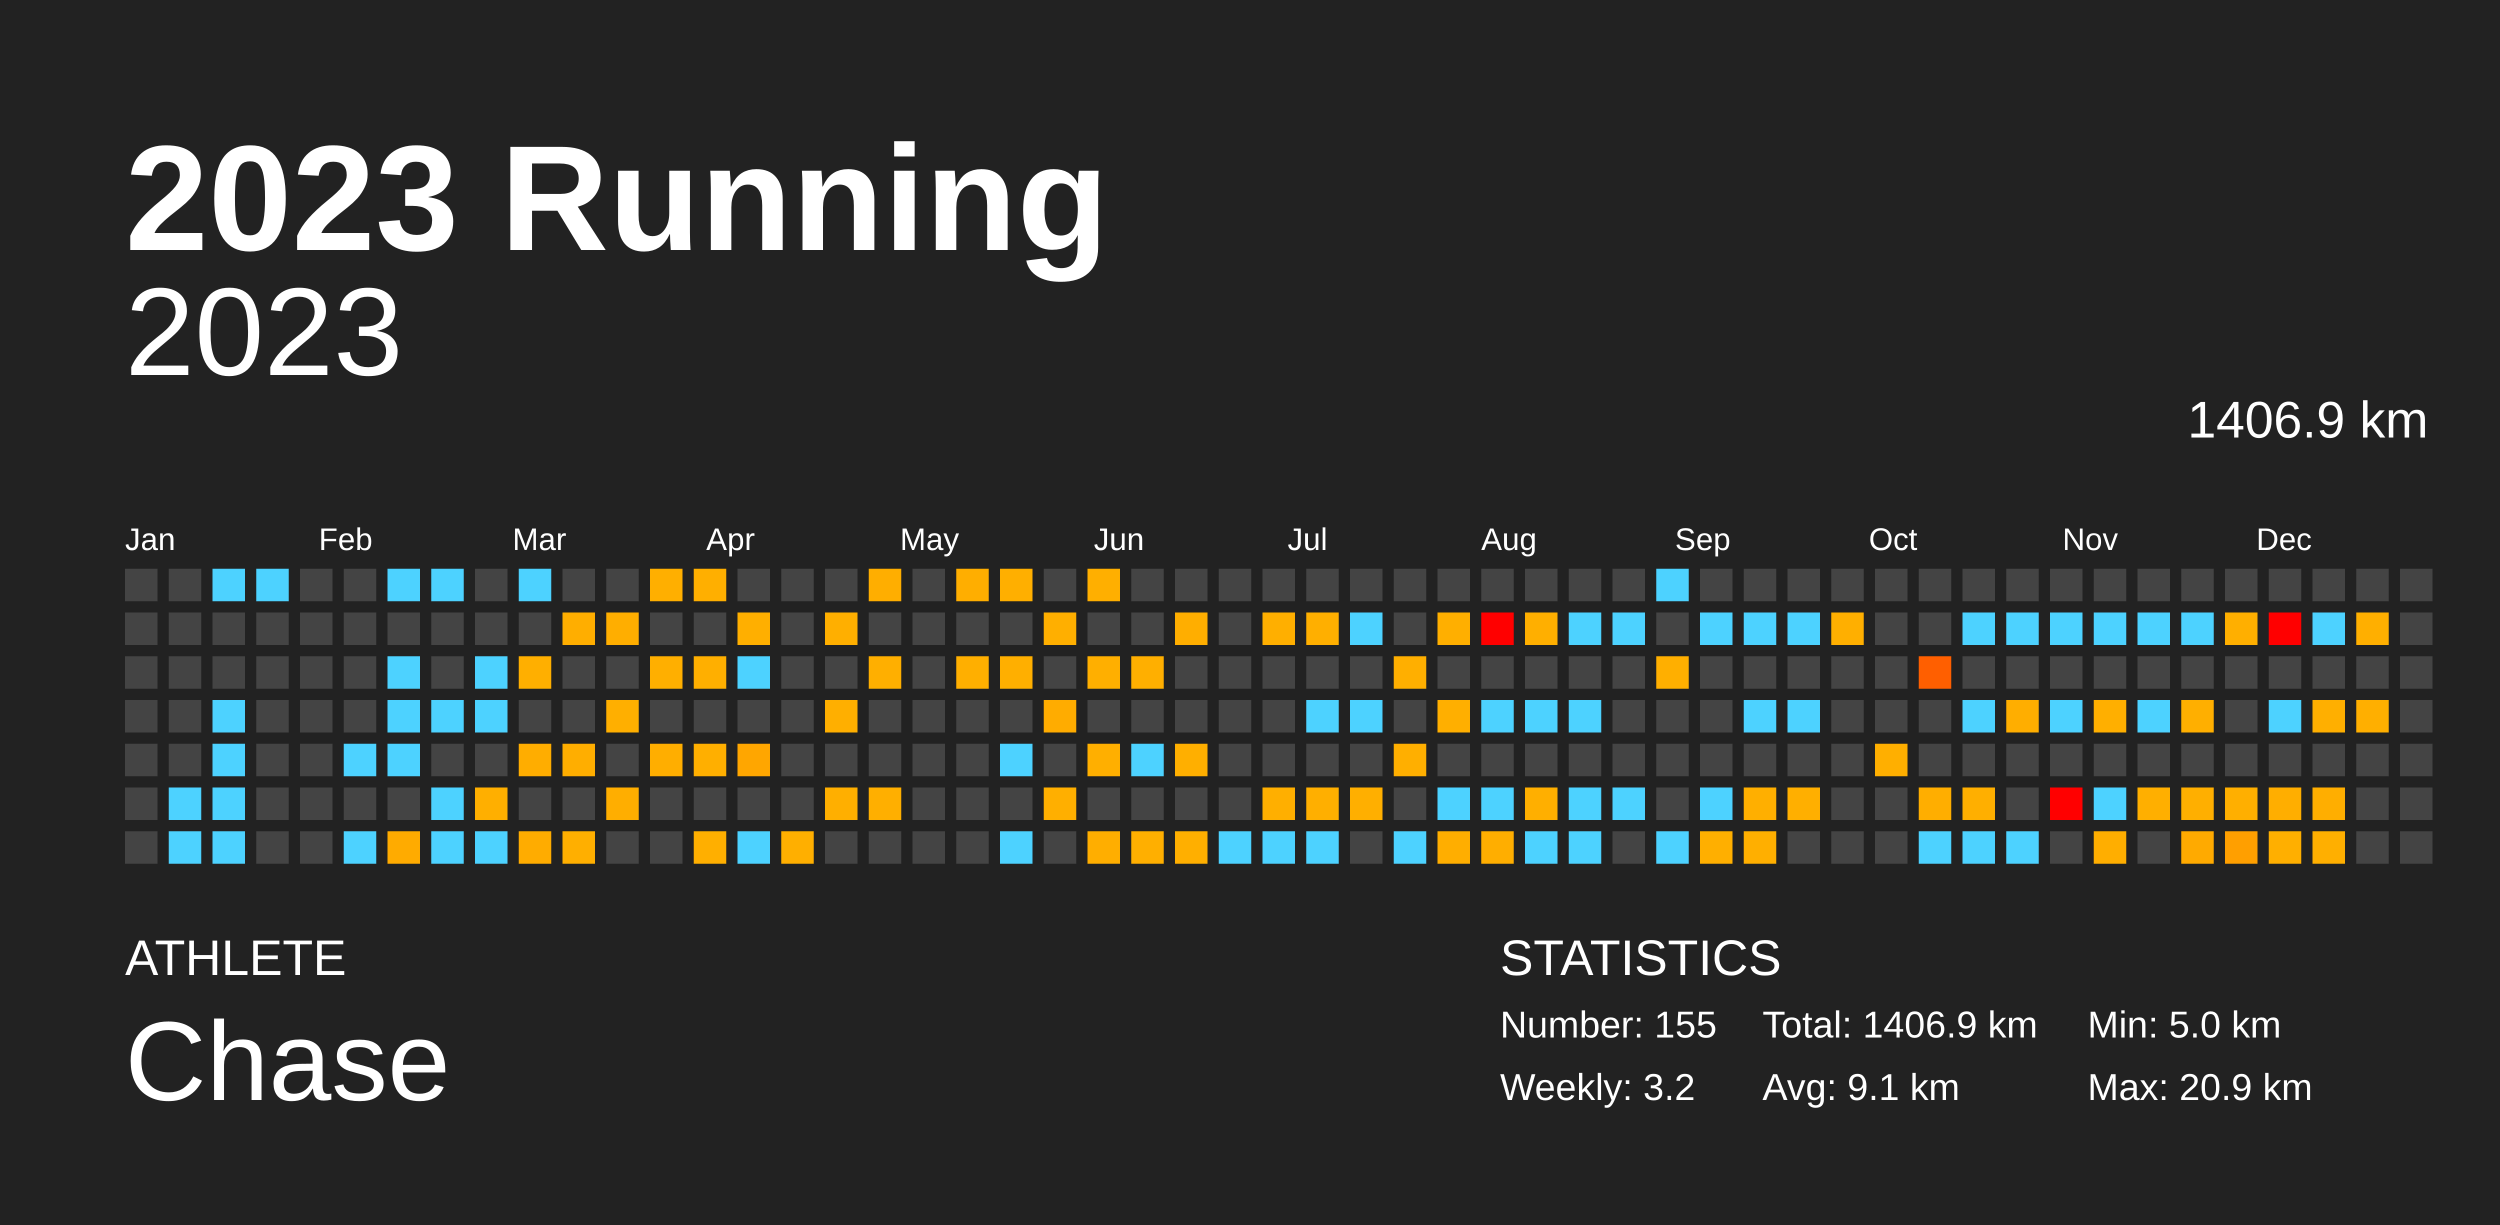
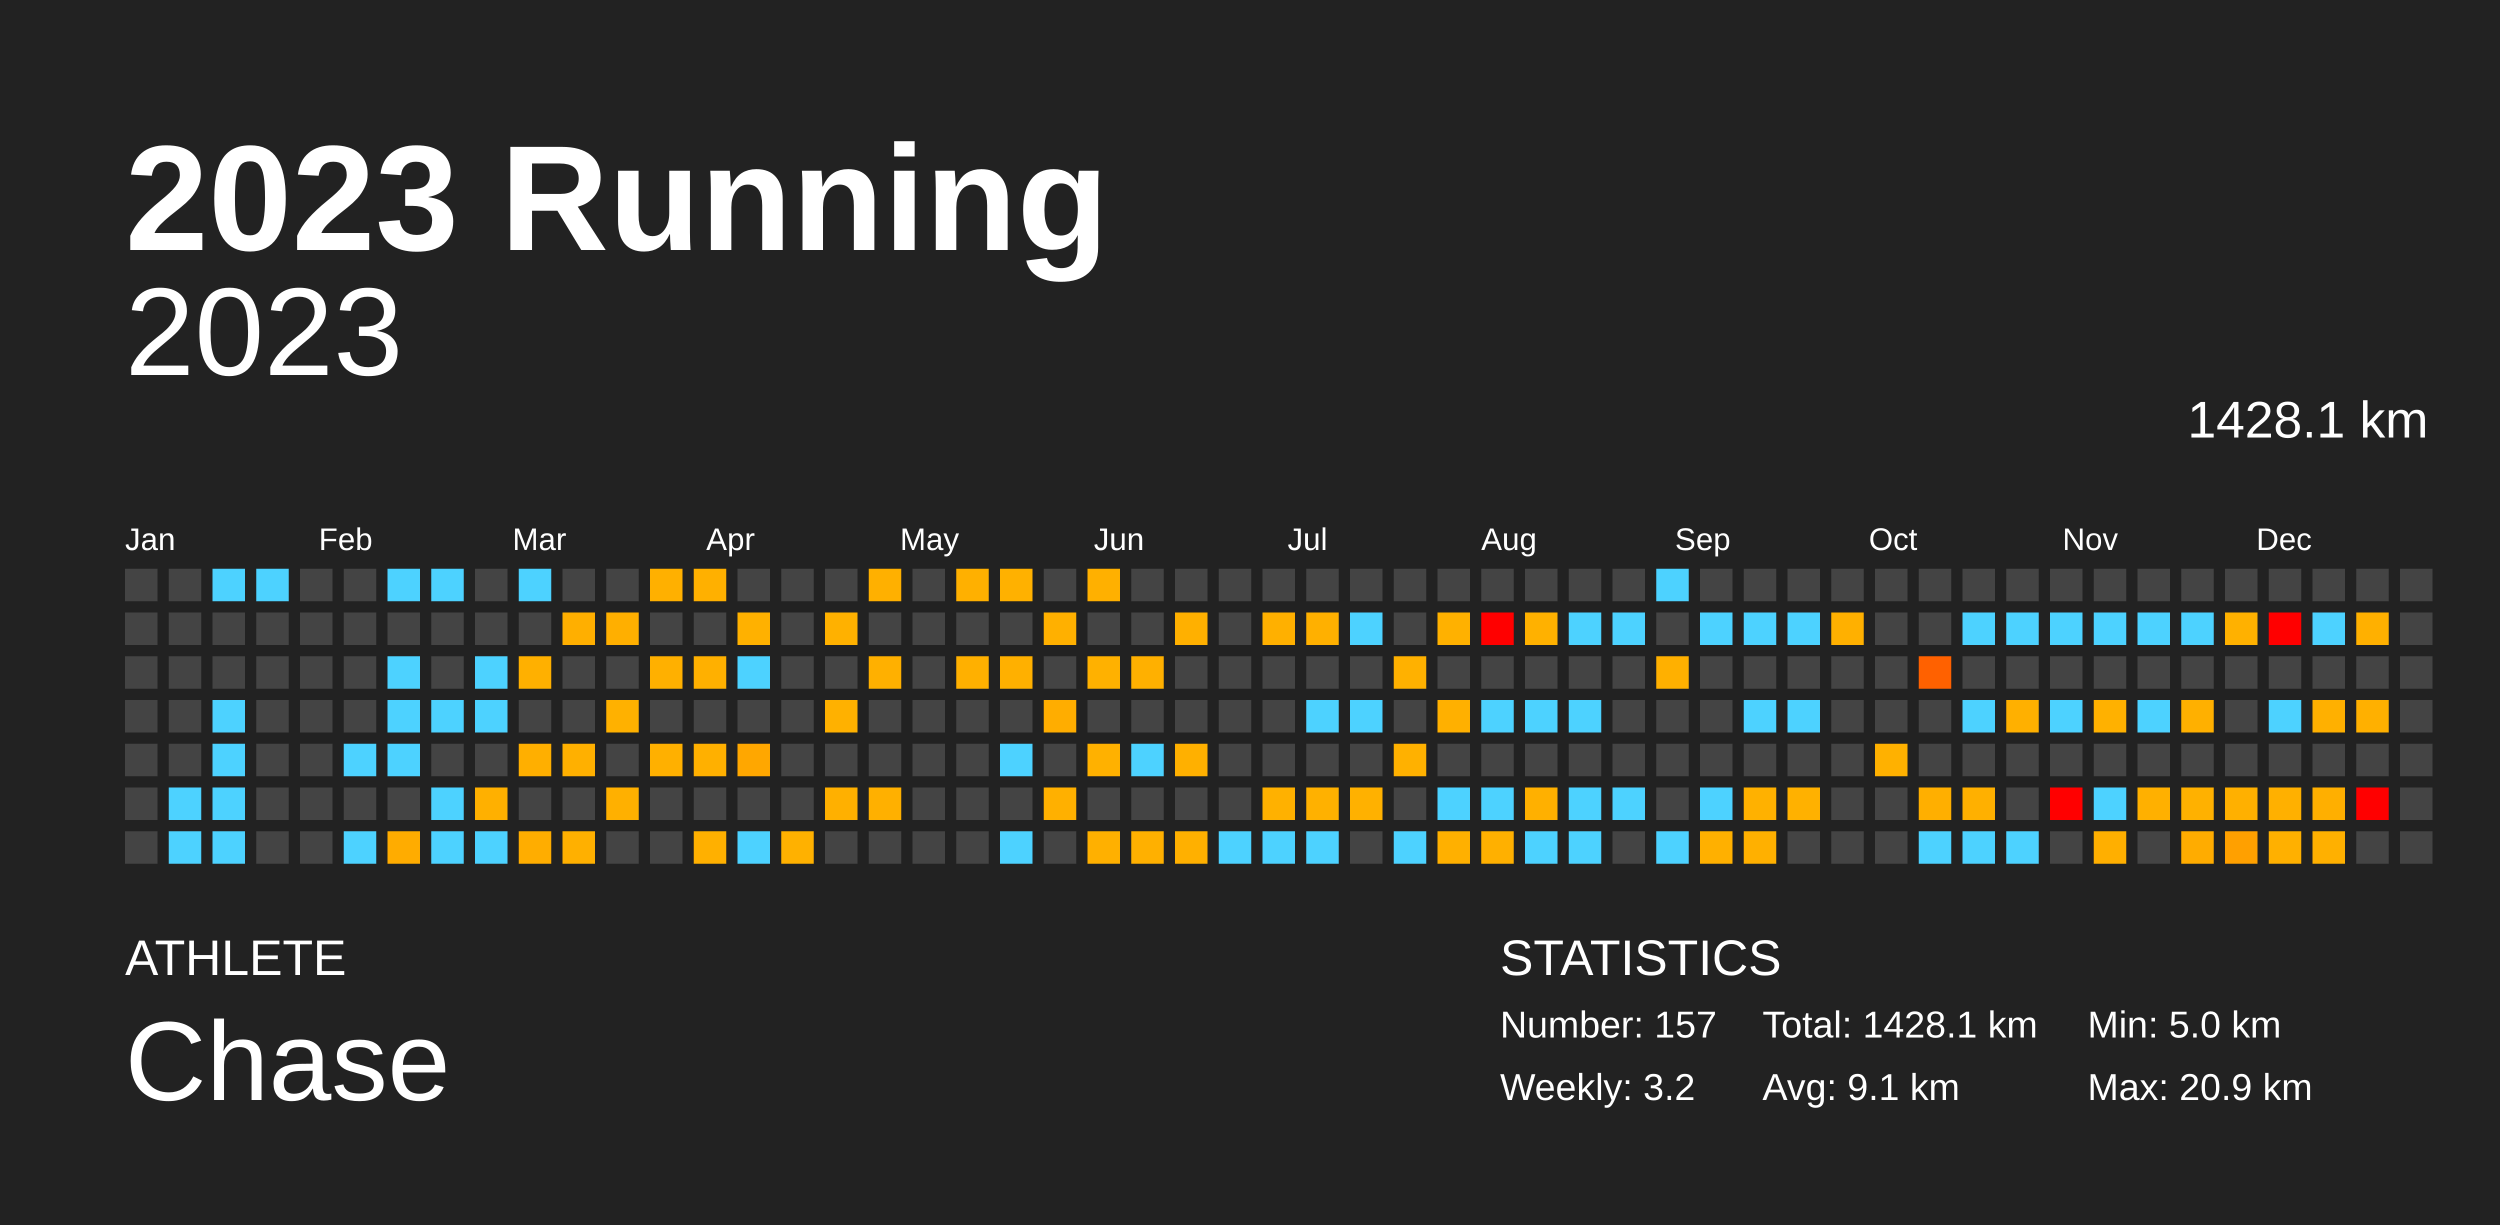
<svg xmlns="http://www.w3.org/2000/svg" baseProfile="full" height="98mm" version="1.1" viewBox="0,0,200,98" width="200mm">
  <defs />
  <rect fill="#222222" height="98" width="200" x="0" y="0" />
  <text fill="#FFFFFF" style="font-size:12px; font-family:Arial; font-weight:bold;" x="10" y="20">2023 Running</text>
  <text fill="#FFFFFF" style="font-size:4px; font-family:Arial" x="10" y="78">ATHLETE</text>
  <text fill="#FFFFFF" style="font-size:9px; font-family:Arial" x="10" y="88">Chase</text>
  <text fill="#FFFFFF" style="font-size:4px; font-family:Arial" x="120" y="78">STATISTICS</text>
-   <text fill="#FFFFFF" style="font-size:3px; font-family:Arial" x="120" y="83">Number: 155</text>
+   <text fill="#FFFFFF" style="font-size:3px; font-family:Arial" x="120" y="83">Number: 157</text>
  <text fill="#FFFFFF" style="font-size:3px; font-family:Arial" x="120" y="88">Weekly: 3.2</text>
-   <text fill="#FFFFFF" style="font-size:3px; font-family:Arial" x="141" y="83">Total: 1406.9 km</text>
+   <text fill="#FFFFFF" style="font-size:3px; font-family:Arial" x="141" y="83">Total: 1428.1 km</text>
  <text fill="#FFFFFF" style="font-size:3px; font-family:Arial" x="141" y="88">Avg: 9.1 km</text>
  <text fill="#FFFFFF" style="font-size:3px; font-family:Arial" x="167" y="83">Min: 5.0 km</text>
  <text fill="#FFFFFF" style="font-size:3px; font-family:Arial" x="167" y="88">Max: 20.9 km</text>
  <text alignment-baseline="hanging" fill="#FFFFFF" style="font-size:10.0px; font-family:Arial;" x="10" y="30">2023</text>
-   <text alignment-baseline="hanging" fill="#FFFFFF" style="font-size:4.125px; font-family:Arial;" x="175" y="35">1406.9 km</text>
+   <text alignment-baseline="hanging" fill="#FFFFFF" style="font-size:4.125px; font-family:Arial;" x="175" y="35">1428.1 km</text>
  <text fill="#FFFFFF" style="font-size:2.5px; font-family:Arial" x="10.0" y="44">Jan</text>
  <text fill="#FFFFFF" style="font-size:2.5px; font-family:Arial" x="25.5" y="44">Feb</text>
  <text fill="#FFFFFF" style="font-size:2.5px; font-family:Arial" x="41.0" y="44">Mar</text>
  <text fill="#FFFFFF" style="font-size:2.5px; font-family:Arial" x="56.5" y="44">Apr</text>
  <text fill="#FFFFFF" style="font-size:2.5px; font-family:Arial" x="72.0" y="44">May</text>
  <text fill="#FFFFFF" style="font-size:2.5px; font-family:Arial" x="87.5" y="44">Jun</text>
  <text fill="#FFFFFF" style="font-size:2.5px; font-family:Arial" x="103.0" y="44">Jul</text>
  <text fill="#FFFFFF" style="font-size:2.5px; font-family:Arial" x="118.5" y="44">Aug</text>
  <text fill="#FFFFFF" style="font-size:2.5px; font-family:Arial" x="134.0" y="44">Sep</text>
  <text fill="#FFFFFF" style="font-size:2.5px; font-family:Arial" x="149.5" y="44">Oct</text>
  <text fill="#FFFFFF" style="font-size:2.5px; font-family:Arial" x="165.0" y="44">Nov</text>
  <text fill="#FFFFFF" style="font-size:2.5px; font-family:Arial" x="180.5" y="44">Dec</text>
  <rect fill="#444444" height="2.6" width="2.6" x="10.0" y="45.5" />
  <rect fill="#444444" height="2.6" width="2.6" x="10.0" y="49.0" />
  <rect fill="#444444" height="2.6" width="2.6" x="10.0" y="52.5" />
  <rect fill="#444444" height="2.6" width="2.6" x="10.0" y="56.0" />
  <rect fill="#444444" height="2.6" width="2.6" x="10.0" y="59.5" />
  <rect fill="#444444" height="2.6" width="2.6" x="10.0" y="63.0" />
  <rect fill="#444444" height="2.6" width="2.6" x="10.0" y="66.5" />
  <rect fill="#444444" height="2.6" width="2.6" x="13.5" y="45.5" />
  <rect fill="#444444" height="2.6" width="2.6" x="13.5" y="49.0" />
  <rect fill="#444444" height="2.6" width="2.6" x="13.5" y="52.5" />
  <rect fill="#444444" height="2.6" width="2.6" x="13.5" y="56.0" />
  <rect fill="#444444" height="2.6" width="2.6" x="13.5" y="59.5" />
  <rect fill="#4dd2ff" height="2.6" width="2.6" x="13.5" y="63.0" />
  <rect fill="#4dd2ff" height="2.6" width="2.6" x="13.5" y="66.5" />
  <rect fill="#4dd2ff" height="2.6" width="2.6" x="17.0" y="45.5" />
  <rect fill="#444444" height="2.6" width="2.6" x="17.0" y="49.0" />
  <rect fill="#444444" height="2.6" width="2.6" x="17.0" y="52.5" />
  <rect fill="#4dd2ff" height="2.6" width="2.6" x="17.0" y="56.0" />
  <rect fill="#4dd2ff" height="2.6" width="2.6" x="17.0" y="59.5" />
  <rect fill="#4dd2ff" height="2.6" width="2.6" x="17.0" y="63.0" />
  <rect fill="#4dd2ff" height="2.6" width="2.6" x="17.0" y="66.5" />
  <rect fill="#4dd2ff" height="2.6" width="2.6" x="20.5" y="45.5" />
  <rect fill="#444444" height="2.6" width="2.6" x="20.5" y="49.0" />
  <rect fill="#444444" height="2.6" width="2.6" x="20.5" y="52.5" />
  <rect fill="#444444" height="2.6" width="2.6" x="20.5" y="56.0" />
  <rect fill="#444444" height="2.6" width="2.6" x="20.5" y="59.5" />
  <rect fill="#444444" height="2.6" width="2.6" x="20.5" y="63.0" />
  <rect fill="#444444" height="2.6" width="2.6" x="20.5" y="66.5" />
  <rect fill="#444444" height="2.6" width="2.6" x="24.0" y="45.5" />
  <rect fill="#444444" height="2.6" width="2.6" x="24.0" y="49.0" />
  <rect fill="#444444" height="2.6" width="2.6" x="24.0" y="52.5" />
  <rect fill="#444444" height="2.6" width="2.6" x="24.0" y="56.0" />
  <rect fill="#444444" height="2.6" width="2.6" x="24.0" y="59.5" />
  <rect fill="#444444" height="2.6" width="2.6" x="24.0" y="63.0" />
  <rect fill="#444444" height="2.6" width="2.6" x="24.0" y="66.5" />
  <rect fill="#444444" height="2.6" width="2.6" x="27.5" y="45.5" />
  <rect fill="#444444" height="2.6" width="2.6" x="27.5" y="49.0" />
  <rect fill="#444444" height="2.6" width="2.6" x="27.5" y="52.5" />
  <rect fill="#444444" height="2.6" width="2.6" x="27.5" y="56.0" />
  <rect fill="#4dd2ff" height="2.6" width="2.6" x="27.5" y="59.5" />
  <rect fill="#444444" height="2.6" width="2.6" x="27.5" y="63.0" />
  <rect fill="#4dd2ff" height="2.6" width="2.6" x="27.5" y="66.5" />
  <rect fill="#4dd2ff" height="2.6" width="2.6" x="31.0" y="45.5" />
  <rect fill="#444444" height="2.6" width="2.6" x="31.0" y="49.0" />
  <rect fill="#4dd2ff" height="2.6" width="2.6" x="31.0" y="52.5" />
  <rect fill="#4dd2ff" height="2.6" width="2.6" x="31.0" y="56.0" />
  <rect fill="#4dd2ff" height="2.6" width="2.6" x="31.0" y="59.5" />
  <rect fill="#444444" height="2.6" width="2.6" x="31.0" y="63.0" />
-   <rect fill="#ffab00" height="2.6" width="2.6" x="31.0" y="66.5" />
+   <rect fill="#ffac00" height="2.6" width="2.6" x="31.0" y="66.5" />
  <rect fill="#4dd2ff" height="2.6" width="2.6" x="34.5" y="45.5" />
  <rect fill="#444444" height="2.6" width="2.6" x="34.5" y="49.0" />
  <rect fill="#444444" height="2.6" width="2.6" x="34.5" y="52.5" />
  <rect fill="#4dd2ff" height="2.6" width="2.6" x="34.5" y="56.0" />
  <rect fill="#444444" height="2.6" width="2.6" x="34.5" y="59.5" />
  <rect fill="#4dd2ff" height="2.6" width="2.6" x="34.5" y="63.0" />
  <rect fill="#4dd2ff" height="2.6" width="2.6" x="34.5" y="66.5" />
  <rect fill="#444444" height="2.6" width="2.6" x="38.0" y="45.5" />
  <rect fill="#444444" height="2.6" width="2.6" x="38.0" y="49.0" />
  <rect fill="#4dd2ff" height="2.6" width="2.6" x="38.0" y="52.5" />
  <rect fill="#4dd2ff" height="2.6" width="2.6" x="38.0" y="56.0" />
  <rect fill="#444444" height="2.6" width="2.6" x="38.0" y="59.5" />
-   <rect fill="#ffaf00" height="2.6" width="2.6" x="38.0" y="63.0" />
+   <rect fill="#ffb000" height="2.6" width="2.6" x="38.0" y="63.0" />
  <rect fill="#4dd2ff" height="2.6" width="2.6" x="38.0" y="66.5" />
  <rect fill="#4dd2ff" height="2.6" width="2.6" x="41.5" y="45.5" />
  <rect fill="#444444" height="2.6" width="2.6" x="41.5" y="49.0" />
-   <rect fill="#ffaf00" height="2.6" width="2.6" x="41.5" y="52.5" />
+   <rect fill="#ffb000" height="2.6" width="2.6" x="41.5" y="52.5" />
  <rect fill="#444444" height="2.6" width="2.6" x="41.5" y="56.0" />
-   <rect fill="#ffad00" height="2.6" width="2.6" x="41.5" y="59.5" />
+   <rect fill="#ffaf00" height="2.6" width="2.6" x="41.5" y="59.5" />
  <rect fill="#444444" height="2.6" width="2.6" x="41.5" y="63.0" />
-   <rect fill="#ffac00" height="2.6" width="2.6" x="41.5" y="66.5" />
+   <rect fill="#ffad00" height="2.6" width="2.6" x="41.5" y="66.5" />
  <rect fill="#444444" height="2.6" width="2.6" x="45.0" y="45.5" />
-   <rect fill="#ffae00" height="2.6" width="2.6" x="45.0" y="49.0" />
+   <rect fill="#ffaf00" height="2.6" width="2.6" x="45.0" y="49.0" />
  <rect fill="#444444" height="2.6" width="2.6" x="45.0" y="52.5" />
  <rect fill="#444444" height="2.6" width="2.6" x="45.0" y="56.0" />
-   <rect fill="#ffae00" height="2.6" width="2.6" x="45.0" y="59.5" />
+   <rect fill="#ffb000" height="2.6" width="2.6" x="45.0" y="59.5" />
  <rect fill="#444444" height="2.6" width="2.6" x="45.0" y="63.0" />
-   <rect fill="#ffaf00" height="2.6" width="2.6" x="45.0" y="66.5" />
+   <rect fill="#ffb000" height="2.6" width="2.6" x="45.0" y="66.5" />
  <rect fill="#444444" height="2.6" width="2.6" x="48.5" y="45.5" />
-   <rect fill="#ffae00" height="2.6" width="2.6" x="48.5" y="49.0" />
+   <rect fill="#ffaf00" height="2.6" width="2.6" x="48.5" y="49.0" />
  <rect fill="#444444" height="2.6" width="2.6" x="48.5" y="52.5" />
-   <rect fill="#ffaf00" height="2.6" width="2.6" x="48.5" y="56.0" />
+   <rect fill="#ffb100" height="2.6" width="2.6" x="48.5" y="56.0" />
  <rect fill="#444444" height="2.6" width="2.6" x="48.5" y="59.5" />
-   <rect fill="#ffae00" height="2.6" width="2.6" x="48.5" y="63.0" />
+   <rect fill="#ffb000" height="2.6" width="2.6" x="48.5" y="63.0" />
  <rect fill="#444444" height="2.6" width="2.6" x="48.5" y="66.5" />
-   <rect fill="#ffaf00" height="2.6" width="2.6" x="52.0" y="45.5" />
+   <rect fill="#ffb000" height="2.6" width="2.6" x="52.0" y="45.5" />
  <rect fill="#444444" height="2.6" width="2.6" x="52.0" y="49.0" />
-   <rect fill="#ffaf00" height="2.6" width="2.6" x="52.0" y="52.5" />
+   <rect fill="#ffb000" height="2.6" width="2.6" x="52.0" y="52.5" />
  <rect fill="#444444" height="2.6" width="2.6" x="52.0" y="56.0" />
-   <rect fill="#ffae00" height="2.6" width="2.6" x="52.0" y="59.5" />
+   <rect fill="#ffb000" height="2.6" width="2.6" x="52.0" y="59.5" />
  <rect fill="#444444" height="2.6" width="2.6" x="52.0" y="63.0" />
  <rect fill="#444444" height="2.6" width="2.6" x="52.0" y="66.5" />
-   <rect fill="#ffaf00" height="2.6" width="2.6" x="55.5" y="45.5" />
+   <rect fill="#ffb000" height="2.6" width="2.6" x="55.5" y="45.5" />
  <rect fill="#444444" height="2.6" width="2.6" x="55.5" y="49.0" />
-   <rect fill="#ffaf00" height="2.6" width="2.6" x="55.5" y="52.5" />
+   <rect fill="#ffb000" height="2.6" width="2.6" x="55.5" y="52.5" />
  <rect fill="#444444" height="2.6" width="2.6" x="55.5" y="56.0" />
-   <rect fill="#ffaf00" height="2.6" width="2.6" x="55.5" y="59.5" />
+   <rect fill="#ffb000" height="2.6" width="2.6" x="55.5" y="59.5" />
  <rect fill="#444444" height="2.6" width="2.6" x="55.5" y="63.0" />
-   <rect fill="#ffaf00" height="2.6" width="2.6" x="55.5" y="66.5" />
+   <rect fill="#ffb000" height="2.6" width="2.6" x="55.5" y="66.5" />
  <rect fill="#444444" height="2.6" width="2.6" x="59.0" y="45.5" />
-   <rect fill="#ffaf00" height="2.6" width="2.6" x="59.0" y="49.0" />
+   <rect fill="#ffb100" height="2.6" width="2.6" x="59.0" y="49.0" />
  <rect fill="#4dd2ff" height="2.6" width="2.6" x="59.0" y="52.5" />
  <rect fill="#444444" height="2.6" width="2.6" x="59.0" y="56.0" />
-   <rect fill="#ffa600" height="2.6" width="2.6" x="59.0" y="59.5" />
+   <rect fill="#ffa700" height="2.6" width="2.6" x="59.0" y="59.5" />
  <rect fill="#444444" height="2.6" width="2.6" x="59.0" y="63.0" />
  <rect fill="#4dd2ff" height="2.6" width="2.6" x="59.0" y="66.5" />
  <rect fill="#444444" height="2.6" width="2.6" x="62.5" y="45.5" />
  <rect fill="#444444" height="2.6" width="2.6" x="62.5" y="49.0" />
  <rect fill="#444444" height="2.6" width="2.6" x="62.5" y="52.5" />
  <rect fill="#444444" height="2.6" width="2.6" x="62.5" y="56.0" />
  <rect fill="#444444" height="2.6" width="2.6" x="62.5" y="59.5" />
  <rect fill="#444444" height="2.6" width="2.6" x="62.5" y="63.0" />
-   <rect fill="#ffaf00" height="2.6" width="2.6" x="62.5" y="66.5" />
+   <rect fill="#ffb100" height="2.6" width="2.6" x="62.5" y="66.5" />
  <rect fill="#444444" height="2.6" width="2.6" x="66.0" y="45.5" />
-   <rect fill="#ffaf00" height="2.6" width="2.6" x="66.0" y="49.0" />
+   <rect fill="#ffb100" height="2.6" width="2.6" x="66.0" y="49.0" />
  <rect fill="#444444" height="2.6" width="2.6" x="66.0" y="52.5" />
-   <rect fill="#ffaf00" height="2.6" width="2.6" x="66.0" y="56.0" />
+   <rect fill="#ffb100" height="2.6" width="2.6" x="66.0" y="56.0" />
  <rect fill="#444444" height="2.6" width="2.6" x="66.0" y="59.5" />
-   <rect fill="#ffaf00" height="2.6" width="2.6" x="66.0" y="63.0" />
+   <rect fill="#ffb000" height="2.6" width="2.6" x="66.0" y="63.0" />
  <rect fill="#444444" height="2.6" width="2.6" x="66.0" y="66.5" />
-   <rect fill="#ffae00" height="2.6" width="2.6" x="69.5" y="45.5" />
+   <rect fill="#ffb000" height="2.6" width="2.6" x="69.5" y="45.5" />
  <rect fill="#444444" height="2.6" width="2.6" x="69.5" y="49.0" />
-   <rect fill="#ffaf00" height="2.6" width="2.6" x="69.5" y="52.5" />
+   <rect fill="#ffb000" height="2.6" width="2.6" x="69.5" y="52.5" />
  <rect fill="#444444" height="2.6" width="2.6" x="69.5" y="56.0" />
  <rect fill="#444444" height="2.6" width="2.6" x="69.5" y="59.5" />
-   <rect fill="#ffaf00" height="2.6" width="2.6" x="69.5" y="63.0" />
+   <rect fill="#ffb000" height="2.6" width="2.6" x="69.5" y="63.0" />
  <rect fill="#444444" height="2.6" width="2.6" x="69.5" y="66.5" />
  <rect fill="#444444" height="2.6" width="2.6" x="73.0" y="45.5" />
  <rect fill="#444444" height="2.6" width="2.6" x="73.0" y="49.0" />
  <rect fill="#444444" height="2.6" width="2.6" x="73.0" y="52.5" />
  <rect fill="#444444" height="2.6" width="2.6" x="73.0" y="56.0" />
  <rect fill="#444444" height="2.6" width="2.6" x="73.0" y="59.5" />
  <rect fill="#444444" height="2.6" width="2.6" x="73.0" y="63.0" />
  <rect fill="#444444" height="2.6" width="2.6" x="73.0" y="66.5" />
-   <rect fill="#ffae00" height="2.6" width="2.6" x="76.5" y="45.5" />
+   <rect fill="#ffb000" height="2.6" width="2.6" x="76.5" y="45.5" />
  <rect fill="#444444" height="2.6" width="2.6" x="76.5" y="49.0" />
-   <rect fill="#ffaf00" height="2.6" width="2.6" x="76.5" y="52.5" />
+   <rect fill="#ffb000" height="2.6" width="2.6" x="76.5" y="52.5" />
  <rect fill="#444444" height="2.6" width="2.6" x="76.5" y="56.0" />
  <rect fill="#444444" height="2.6" width="2.6" x="76.5" y="59.5" />
  <rect fill="#444444" height="2.6" width="2.6" x="76.5" y="63.0" />
  <rect fill="#444444" height="2.6" width="2.6" x="76.5" y="66.5" />
-   <rect fill="#ffaf00" height="2.6" width="2.6" x="80.0" y="45.5" />
+   <rect fill="#ffb100" height="2.6" width="2.6" x="80.0" y="45.5" />
  <rect fill="#444444" height="2.6" width="2.6" x="80.0" y="49.0" />
-   <rect fill="#ffaf00" height="2.6" width="2.6" x="80.0" y="52.5" />
+   <rect fill="#ffb000" height="2.6" width="2.6" x="80.0" y="52.5" />
  <rect fill="#444444" height="2.6" width="2.6" x="80.0" y="56.0" />
  <rect fill="#4dd2ff" height="2.6" width="2.6" x="80.0" y="59.5" />
  <rect fill="#444444" height="2.6" width="2.6" x="80.0" y="63.0" />
  <rect fill="#4dd2ff" height="2.6" width="2.6" x="80.0" y="66.5" />
  <rect fill="#444444" height="2.6" width="2.6" x="83.5" y="45.5" />
-   <rect fill="#ffaf00" height="2.6" width="2.6" x="83.5" y="49.0" />
+   <rect fill="#ffb000" height="2.6" width="2.6" x="83.5" y="49.0" />
  <rect fill="#444444" height="2.6" width="2.6" x="83.5" y="52.5" />
-   <rect fill="#ffac00" height="2.6" width="2.6" x="83.5" y="56.0" />
+   <rect fill="#ffad00" height="2.6" width="2.6" x="83.5" y="56.0" />
  <rect fill="#444444" height="2.6" width="2.6" x="83.5" y="59.5" />
-   <rect fill="#ffaf00" height="2.6" width="2.6" x="83.5" y="63.0" />
+   <rect fill="#ffb000" height="2.6" width="2.6" x="83.5" y="63.0" />
  <rect fill="#444444" height="2.6" width="2.6" x="83.5" y="66.5" />
-   <rect fill="#ffaf00" height="2.6" width="2.6" x="87.0" y="45.5" />
+   <rect fill="#ffb000" height="2.6" width="2.6" x="87.0" y="45.5" />
  <rect fill="#444444" height="2.6" width="2.6" x="87.0" y="49.0" />
-   <rect fill="#ffaf00" height="2.6" width="2.6" x="87.0" y="52.5" />
+   <rect fill="#ffb100" height="2.6" width="2.6" x="87.0" y="52.5" />
  <rect fill="#444444" height="2.6" width="2.6" x="87.0" y="56.0" />
-   <rect fill="#ffaf00" height="2.6" width="2.6" x="87.0" y="59.5" />
+   <rect fill="#ffb100" height="2.6" width="2.6" x="87.0" y="59.5" />
  <rect fill="#444444" height="2.6" width="2.6" x="87.0" y="63.0" />
-   <rect fill="#ffae00" height="2.6" width="2.6" x="87.0" y="66.5" />
+   <rect fill="#ffb000" height="2.6" width="2.6" x="87.0" y="66.5" />
  <rect fill="#444444" height="2.6" width="2.6" x="90.5" y="45.5" />
  <rect fill="#444444" height="2.6" width="2.6" x="90.5" y="49.0" />
-   <rect fill="#ffaf00" height="2.6" width="2.6" x="90.5" y="52.5" />
+   <rect fill="#ffb000" height="2.6" width="2.6" x="90.5" y="52.5" />
  <rect fill="#444444" height="2.6" width="2.6" x="90.5" y="56.0" />
  <rect fill="#4dd2ff" height="2.6" width="2.6" x="90.5" y="59.5" />
  <rect fill="#444444" height="2.6" width="2.6" x="90.5" y="63.0" />
-   <rect fill="#ffaf00" height="2.6" width="2.6" x="90.5" y="66.5" />
+   <rect fill="#ffb000" height="2.6" width="2.6" x="90.5" y="66.5" />
  <rect fill="#444444" height="2.6" width="2.6" x="94.0" y="45.5" />
-   <rect fill="#ffae00" height="2.6" width="2.6" x="94.0" y="49.0" />
+   <rect fill="#ffb000" height="2.6" width="2.6" x="94.0" y="49.0" />
  <rect fill="#444444" height="2.6" width="2.6" x="94.0" y="52.5" />
  <rect fill="#444444" height="2.6" width="2.6" x="94.0" y="56.0" />
-   <rect fill="#ffaf00" height="2.6" width="2.6" x="94.0" y="59.5" />
+   <rect fill="#ffb000" height="2.6" width="2.6" x="94.0" y="59.5" />
  <rect fill="#444444" height="2.6" width="2.6" x="94.0" y="63.0" />
-   <rect fill="#ffaf00" height="2.6" width="2.6" x="94.0" y="66.5" />
+   <rect fill="#ffb000" height="2.6" width="2.6" x="94.0" y="66.5" />
  <rect fill="#444444" height="2.6" width="2.6" x="97.5" y="45.5" />
  <rect fill="#444444" height="2.6" width="2.6" x="97.5" y="49.0" />
  <rect fill="#444444" height="2.6" width="2.6" x="97.5" y="52.5" />
  <rect fill="#444444" height="2.6" width="2.6" x="97.5" y="56.0" />
  <rect fill="#444444" height="2.6" width="2.6" x="97.5" y="59.5" />
  <rect fill="#444444" height="2.6" width="2.6" x="97.5" y="63.0" />
  <rect fill="#4dd2ff" height="2.6" width="2.6" x="97.5" y="66.5" />
  <rect fill="#444444" height="2.6" width="2.6" x="101.0" y="45.5" />
-   <rect fill="#ffaf00" height="2.6" width="2.6" x="101.0" y="49.0" />
+   <rect fill="#ffb000" height="2.6" width="2.6" x="101.0" y="49.0" />
  <rect fill="#444444" height="2.6" width="2.6" x="101.0" y="52.5" />
  <rect fill="#444444" height="2.6" width="2.6" x="101.0" y="56.0" />
  <rect fill="#444444" height="2.6" width="2.6" x="101.0" y="59.5" />
-   <rect fill="#ffaf00" height="2.6" width="2.6" x="101.0" y="63.0" />
+   <rect fill="#ffb100" height="2.6" width="2.6" x="101.0" y="63.0" />
  <rect fill="#4dd2ff" height="2.6" width="2.6" x="101.0" y="66.5" />
  <rect fill="#444444" height="2.6" width="2.6" x="104.5" y="45.5" />
-   <rect fill="#ffaf00" height="2.6" width="2.6" x="104.5" y="49.0" />
+   <rect fill="#ffb000" height="2.6" width="2.6" x="104.5" y="49.0" />
  <rect fill="#444444" height="2.6" width="2.6" x="104.5" y="52.5" />
  <rect fill="#4dd2ff" height="2.6" width="2.6" x="104.5" y="56.0" />
  <rect fill="#444444" height="2.6" width="2.6" x="104.5" y="59.5" />
-   <rect fill="#ffaf00" height="2.6" width="2.6" x="104.5" y="63.0" />
+   <rect fill="#ffb100" height="2.6" width="2.6" x="104.5" y="63.0" />
  <rect fill="#4dd2ff" height="2.6" width="2.6" x="104.5" y="66.5" />
  <rect fill="#444444" height="2.6" width="2.6" x="108.0" y="45.5" />
  <rect fill="#4dd2ff" height="2.6" width="2.6" x="108.0" y="49.0" />
  <rect fill="#444444" height="2.6" width="2.6" x="108.0" y="52.5" />
  <rect fill="#4dd2ff" height="2.6" width="2.6" x="108.0" y="56.0" />
  <rect fill="#444444" height="2.6" width="2.6" x="108.0" y="59.5" />
-   <rect fill="#ffaf00" height="2.6" width="2.6" x="108.0" y="63.0" />
+   <rect fill="#ffb100" height="2.6" width="2.6" x="108.0" y="63.0" />
  <rect fill="#444444" height="2.6" width="2.6" x="108.0" y="66.5" />
  <rect fill="#444444" height="2.6" width="2.6" x="111.5" y="45.5" />
  <rect fill="#444444" height="2.6" width="2.6" x="111.5" y="49.0" />
-   <rect fill="#ffaf00" height="2.6" width="2.6" x="111.5" y="52.5" />
+   <rect fill="#ffb100" height="2.6" width="2.6" x="111.5" y="52.5" />
  <rect fill="#444444" height="2.6" width="2.6" x="111.5" y="56.0" />
-   <rect fill="#ffaf00" height="2.6" width="2.6" x="111.5" y="59.5" />
+   <rect fill="#ffb100" height="2.6" width="2.6" x="111.5" y="59.5" />
  <rect fill="#444444" height="2.6" width="2.6" x="111.5" y="63.0" />
  <rect fill="#4dd2ff" height="2.6" width="2.6" x="111.5" y="66.5" />
  <rect fill="#444444" height="2.6" width="2.6" x="115.0" y="45.5" />
-   <rect fill="#ffaf00" height="2.6" width="2.6" x="115.0" y="49.0" />
+   <rect fill="#ffb100" height="2.6" width="2.6" x="115.0" y="49.0" />
  <rect fill="#444444" height="2.6" width="2.6" x="115.0" y="52.5" />
-   <rect fill="#ffaf00" height="2.6" width="2.6" x="115.0" y="56.0" />
+   <rect fill="#ffb000" height="2.6" width="2.6" x="115.0" y="56.0" />
  <rect fill="#444444" height="2.6" width="2.6" x="115.0" y="59.5" />
  <rect fill="#4dd2ff" height="2.6" width="2.6" x="115.0" y="63.0" />
-   <rect fill="#ffae00" height="2.6" width="2.6" x="115.0" y="66.5" />
+   <rect fill="#ffb000" height="2.6" width="2.6" x="115.0" y="66.5" />
  <rect fill="#444444" height="2.6" width="2.6" x="118.5" y="45.5" />
  <rect fill="red" height="2.6" width="2.6" x="118.5" y="49.0" />
  <rect fill="#444444" height="2.6" width="2.6" x="118.5" y="52.5" />
  <rect fill="#4dd2ff" height="2.6" width="2.6" x="118.5" y="56.0" />
  <rect fill="#444444" height="2.6" width="2.6" x="118.5" y="59.5" />
  <rect fill="#4dd2ff" height="2.6" width="2.6" x="118.5" y="63.0" />
-   <rect fill="#ffae00" height="2.6" width="2.6" x="118.5" y="66.5" />
+   <rect fill="#ffb000" height="2.6" width="2.6" x="118.5" y="66.5" />
  <rect fill="#444444" height="2.6" width="2.6" x="122.0" y="45.5" />
-   <rect fill="#ffaf00" height="2.6" width="2.6" x="122.0" y="49.0" />
+   <rect fill="#ffb100" height="2.6" width="2.6" x="122.0" y="49.0" />
  <rect fill="#444444" height="2.6" width="2.6" x="122.0" y="52.5" />
  <rect fill="#4dd2ff" height="2.6" width="2.6" x="122.0" y="56.0" />
  <rect fill="#444444" height="2.6" width="2.6" x="122.0" y="59.5" />
-   <rect fill="#ffaf00" height="2.6" width="2.6" x="122.0" y="63.0" />
+   <rect fill="#ffb000" height="2.6" width="2.6" x="122.0" y="63.0" />
  <rect fill="#4dd2ff" height="2.6" width="2.6" x="122.0" y="66.5" />
  <rect fill="#444444" height="2.6" width="2.6" x="125.5" y="45.5" />
  <rect fill="#4dd2ff" height="2.6" width="2.6" x="125.5" y="49.0" />
  <rect fill="#444444" height="2.6" width="2.6" x="125.5" y="52.5" />
  <rect fill="#4dd2ff" height="2.6" width="2.6" x="125.5" y="56.0" />
  <rect fill="#444444" height="2.6" width="2.6" x="125.5" y="59.5" />
  <rect fill="#4dd2ff" height="2.6" width="2.6" x="125.5" y="63.0" />
  <rect fill="#4dd2ff" height="2.6" width="2.6" x="125.5" y="66.5" />
  <rect fill="#444444" height="2.6" width="2.6" x="129.0" y="45.5" />
  <rect fill="#4dd2ff" height="2.6" width="2.6" x="129.0" y="49.0" />
  <rect fill="#444444" height="2.6" width="2.6" x="129.0" y="52.5" />
  <rect fill="#444444" height="2.6" width="2.6" x="129.0" y="56.0" />
  <rect fill="#444444" height="2.6" width="2.6" x="129.0" y="59.5" />
  <rect fill="#4dd2ff" height="2.6" width="2.6" x="129.0" y="63.0" />
  <rect fill="#444444" height="2.6" width="2.6" x="129.0" y="66.5" />
  <rect fill="#4dd2ff" height="2.6" width="2.6" x="132.5" y="45.5" />
  <rect fill="#444444" height="2.6" width="2.6" x="132.5" y="49.0" />
-   <rect fill="#ffaf00" height="2.6" width="2.6" x="132.5" y="52.5" />
+   <rect fill="#ffb000" height="2.6" width="2.6" x="132.5" y="52.5" />
  <rect fill="#444444" height="2.6" width="2.6" x="132.5" y="56.0" />
  <rect fill="#444444" height="2.6" width="2.6" x="132.5" y="59.5" />
  <rect fill="#444444" height="2.6" width="2.6" x="132.5" y="63.0" />
  <rect fill="#4dd2ff" height="2.6" width="2.6" x="132.5" y="66.5" />
  <rect fill="#444444" height="2.6" width="2.6" x="136.0" y="45.5" />
  <rect fill="#4dd2ff" height="2.6" width="2.6" x="136.0" y="49.0" />
  <rect fill="#444444" height="2.6" width="2.6" x="136.0" y="52.5" />
  <rect fill="#444444" height="2.6" width="2.6" x="136.0" y="56.0" />
  <rect fill="#444444" height="2.6" width="2.6" x="136.0" y="59.5" />
  <rect fill="#4dd2ff" height="2.6" width="2.6" x="136.0" y="63.0" />
-   <rect fill="#ffaf00" height="2.6" width="2.6" x="136.0" y="66.5" />
+   <rect fill="#ffb000" height="2.6" width="2.6" x="136.0" y="66.5" />
  <rect fill="#444444" height="2.6" width="2.6" x="139.5" y="45.5" />
  <rect fill="#4dd2ff" height="2.6" width="2.6" x="139.5" y="49.0" />
  <rect fill="#444444" height="2.6" width="2.6" x="139.5" y="52.5" />
  <rect fill="#4dd2ff" height="2.6" width="2.6" x="139.5" y="56.0" />
  <rect fill="#444444" height="2.6" width="2.6" x="139.5" y="59.5" />
-   <rect fill="#ffaf00" height="2.6" width="2.6" x="139.5" y="63.0" />
-   <rect fill="#ffaf00" height="2.6" width="2.6" x="139.5" y="66.5" />
+   <rect fill="#ffb100" height="2.6" width="2.6" x="139.5" y="63.0" />
+   <rect fill="#ffb000" height="2.6" width="2.6" x="139.5" y="66.5" />
  <rect fill="#444444" height="2.6" width="2.6" x="143.0" y="45.5" />
  <rect fill="#4dd2ff" height="2.6" width="2.6" x="143.0" y="49.0" />
  <rect fill="#444444" height="2.6" width="2.6" x="143.0" y="52.5" />
  <rect fill="#4dd2ff" height="2.6" width="2.6" x="143.0" y="56.0" />
  <rect fill="#444444" height="2.6" width="2.6" x="143.0" y="59.5" />
-   <rect fill="#ffaf00" height="2.6" width="2.6" x="143.0" y="63.0" />
+   <rect fill="#ffb100" height="2.6" width="2.6" x="143.0" y="63.0" />
  <rect fill="#444444" height="2.6" width="2.6" x="143.0" y="66.5" />
  <rect fill="#444444" height="2.6" width="2.6" x="146.5" y="45.5" />
-   <rect fill="#ffaf00" height="2.6" width="2.6" x="146.5" y="49.0" />
+   <rect fill="#ffb000" height="2.6" width="2.6" x="146.5" y="49.0" />
  <rect fill="#444444" height="2.6" width="2.6" x="146.5" y="52.5" />
  <rect fill="#444444" height="2.6" width="2.6" x="146.5" y="56.0" />
  <rect fill="#444444" height="2.6" width="2.6" x="146.5" y="59.5" />
  <rect fill="#444444" height="2.6" width="2.6" x="146.5" y="63.0" />
  <rect fill="#444444" height="2.6" width="2.6" x="146.5" y="66.5" />
  <rect fill="#444444" height="2.6" width="2.6" x="150.0" y="45.5" />
  <rect fill="#444444" height="2.6" width="2.6" x="150.0" y="49.0" />
  <rect fill="#444444" height="2.6" width="2.6" x="150.0" y="52.5" />
  <rect fill="#444444" height="2.6" width="2.6" x="150.0" y="56.0" />
-   <rect fill="#ffaf00" height="2.6" width="2.6" x="150.0" y="59.5" />
+   <rect fill="#ffb100" height="2.6" width="2.6" x="150.0" y="59.5" />
  <rect fill="#444444" height="2.6" width="2.6" x="150.0" y="63.0" />
  <rect fill="#444444" height="2.6" width="2.6" x="150.0" y="66.5" />
  <rect fill="#444444" height="2.6" width="2.6" x="153.5" y="45.5" />
  <rect fill="#444444" height="2.6" width="2.6" x="153.5" y="49.0" />
-   <rect fill="#ff5f00" height="2.6" width="2.6" x="153.5" y="52.5" />
+   <rect fill="#ff6100" height="2.6" width="2.6" x="153.5" y="52.5" />
  <rect fill="#444444" height="2.6" width="2.6" x="153.5" y="56.0" />
  <rect fill="#444444" height="2.6" width="2.6" x="153.5" y="59.5" />
-   <rect fill="#ffae00" height="2.6" width="2.6" x="153.5" y="63.0" />
+   <rect fill="#ffaf00" height="2.6" width="2.6" x="153.5" y="63.0" />
  <rect fill="#4dd2ff" height="2.6" width="2.6" x="153.5" y="66.5" />
  <rect fill="#444444" height="2.6" width="2.6" x="157.0" y="45.5" />
  <rect fill="#4dd2ff" height="2.6" width="2.6" x="157.0" y="49.0" />
  <rect fill="#444444" height="2.6" width="2.6" x="157.0" y="52.5" />
  <rect fill="#4dd2ff" height="2.6" width="2.6" x="157.0" y="56.0" />
  <rect fill="#444444" height="2.6" width="2.6" x="157.0" y="59.5" />
-   <rect fill="#ffaf00" height="2.6" width="2.6" x="157.0" y="63.0" />
+   <rect fill="#ffb000" height="2.6" width="2.6" x="157.0" y="63.0" />
  <rect fill="#4dd2ff" height="2.6" width="2.6" x="157.0" y="66.5" />
  <rect fill="#444444" height="2.6" width="2.6" x="160.5" y="45.5" />
  <rect fill="#4dd2ff" height="2.6" width="2.6" x="160.5" y="49.0" />
  <rect fill="#444444" height="2.6" width="2.6" x="160.5" y="52.5" />
-   <rect fill="#ffae00" height="2.6" width="2.6" x="160.5" y="56.0" />
+   <rect fill="#ffb000" height="2.6" width="2.6" x="160.5" y="56.0" />
  <rect fill="#444444" height="2.6" width="2.6" x="160.5" y="59.5" />
  <rect fill="#444444" height="2.6" width="2.6" x="160.5" y="63.0" />
  <rect fill="#4dd2ff" height="2.6" width="2.6" x="160.5" y="66.5" />
  <rect fill="#444444" height="2.6" width="2.6" x="164.0" y="45.5" />
  <rect fill="#4dd2ff" height="2.6" width="2.6" x="164.0" y="49.0" />
  <rect fill="#444444" height="2.6" width="2.6" x="164.0" y="52.5" />
  <rect fill="#4dd2ff" height="2.6" width="2.6" x="164.0" y="56.0" />
  <rect fill="#444444" height="2.6" width="2.6" x="164.0" y="59.5" />
  <rect fill="red" height="2.6" width="2.6" x="164.0" y="63.0" />
  <rect fill="#444444" height="2.6" width="2.6" x="164.0" y="66.5" />
  <rect fill="#444444" height="2.6" width="2.6" x="167.5" y="45.5" />
  <rect fill="#4dd2ff" height="2.6" width="2.6" x="167.5" y="49.0" />
  <rect fill="#444444" height="2.6" width="2.6" x="167.5" y="52.5" />
-   <rect fill="#ffaf00" height="2.6" width="2.6" x="167.5" y="56.0" />
+   <rect fill="#ffb100" height="2.6" width="2.6" x="167.5" y="56.0" />
  <rect fill="#444444" height="2.6" width="2.6" x="167.5" y="59.5" />
  <rect fill="#4dd2ff" height="2.6" width="2.6" x="167.5" y="63.0" />
-   <rect fill="#ffae00" height="2.6" width="2.6" x="167.5" y="66.5" />
+   <rect fill="#ffaf00" height="2.6" width="2.6" x="167.5" y="66.5" />
  <rect fill="#444444" height="2.6" width="2.6" x="171.0" y="45.5" />
  <rect fill="#4dd2ff" height="2.6" width="2.6" x="171.0" y="49.0" />
  <rect fill="#444444" height="2.6" width="2.6" x="171.0" y="52.5" />
  <rect fill="#4dd2ff" height="2.6" width="2.6" x="171.0" y="56.0" />
  <rect fill="#444444" height="2.6" width="2.6" x="171.0" y="59.5" />
-   <rect fill="#ffaf00" height="2.6" width="2.6" x="171.0" y="63.0" />
+   <rect fill="#ffb000" height="2.6" width="2.6" x="171.0" y="63.0" />
  <rect fill="#444444" height="2.6" width="2.6" x="171.0" y="66.5" />
  <rect fill="#444444" height="2.6" width="2.6" x="174.5" y="45.5" />
  <rect fill="#4dd2ff" height="2.6" width="2.6" x="174.5" y="49.0" />
  <rect fill="#444444" height="2.6" width="2.6" x="174.5" y="52.5" />
-   <rect fill="#ffaf00" height="2.6" width="2.6" x="174.5" y="56.0" />
+   <rect fill="#ffb000" height="2.6" width="2.6" x="174.5" y="56.0" />
  <rect fill="#444444" height="2.6" width="2.6" x="174.5" y="59.5" />
-   <rect fill="#ffaf00" height="2.6" width="2.6" x="174.5" y="63.0" />
-   <rect fill="#ffaa00" height="2.6" width="2.6" x="174.5" y="66.5" />
+   <rect fill="#ffb100" height="2.6" width="2.6" x="174.5" y="63.0" />
+   <rect fill="#ffac00" height="2.6" width="2.6" x="174.5" y="66.5" />
  <rect fill="#444444" height="2.6" width="2.6" x="178.0" y="45.5" />
-   <rect fill="#ffaf00" height="2.6" width="2.6" x="178.0" y="49.0" />
+   <rect fill="#ffb100" height="2.6" width="2.6" x="178.0" y="49.0" />
  <rect fill="#444444" height="2.6" width="2.6" x="178.0" y="52.5" />
  <rect fill="#444444" height="2.6" width="2.6" x="178.0" y="56.0" />
  <rect fill="#444444" height="2.6" width="2.6" x="178.0" y="59.5" />
-   <rect fill="#ffaf00" height="2.6" width="2.6" x="178.0" y="63.0" />
-   <rect fill="#ff9f00" height="2.6" width="2.6" x="178.0" y="66.5" />
+   <rect fill="#ffb000" height="2.6" width="2.6" x="178.0" y="63.0" />
+   <rect fill="#ffa000" height="2.6" width="2.6" x="178.0" y="66.5" />
  <rect fill="#444444" height="2.6" width="2.6" x="181.5" y="45.5" />
  <rect fill="red" height="2.6" width="2.6" x="181.5" y="49.0" />
  <rect fill="#444444" height="2.6" width="2.6" x="181.5" y="52.5" />
  <rect fill="#4dd2ff" height="2.6" width="2.6" x="181.5" y="56.0" />
  <rect fill="#444444" height="2.6" width="2.6" x="181.5" y="59.5" />
-   <rect fill="#ffae00" height="2.6" width="2.6" x="181.5" y="63.0" />
-   <rect fill="#ffaf00" height="2.6" width="2.6" x="181.5" y="66.5" />
+   <rect fill="#ffb000" height="2.6" width="2.6" x="181.5" y="63.0" />
+   <rect fill="#ffb000" height="2.6" width="2.6" x="181.5" y="66.5" />
  <rect fill="#444444" height="2.6" width="2.6" x="185.0" y="45.5" />
  <rect fill="#4dd2ff" height="2.6" width="2.6" x="185.0" y="49.0" />
  <rect fill="#444444" height="2.6" width="2.6" x="185.0" y="52.5" />
-   <rect fill="#ffaf00" height="2.6" width="2.6" x="185.0" y="56.0" />
+   <rect fill="#ffb000" height="2.6" width="2.6" x="185.0" y="56.0" />
  <rect fill="#444444" height="2.6" width="2.6" x="185.0" y="59.5" />
-   <rect fill="#ffae00" height="2.6" width="2.6" x="185.0" y="63.0" />
-   <rect fill="#ffaf00" height="2.6" width="2.6" x="185.0" y="66.5" />
+   <rect fill="#ffaf00" height="2.6" width="2.6" x="185.0" y="63.0" />
+   <rect fill="#ffb000" height="2.6" width="2.6" x="185.0" y="66.5" />
  <rect fill="#444444" height="2.6" width="2.6" x="188.5" y="45.5" />
-   <rect fill="#ffaf00" height="2.6" width="2.6" x="188.5" y="49.0" />
+   <rect fill="#ffb000" height="2.6" width="2.6" x="188.5" y="49.0" />
  <rect fill="#444444" height="2.6" width="2.6" x="188.5" y="52.5" />
-   <rect fill="#ffaf00" height="2.6" width="2.6" x="188.5" y="56.0" />
+   <rect fill="#ffb000" height="2.6" width="2.6" x="188.5" y="56.0" />
  <rect fill="#444444" height="2.6" width="2.6" x="188.5" y="59.5" />
-   <rect fill="#444444" height="2.6" width="2.6" x="188.5" y="63.0" />
+   <rect fill="red" height="2.6" width="2.6" x="188.5" y="63.0" />
  <rect fill="#444444" height="2.6" width="2.6" x="188.5" y="66.5" />
  <rect fill="#444444" height="2.6" width="2.6" x="192.0" y="45.5" />
  <rect fill="#444444" height="2.6" width="2.6" x="192.0" y="49.0" />
  <rect fill="#444444" height="2.6" width="2.6" x="192.0" y="52.5" />
  <rect fill="#444444" height="2.6" width="2.6" x="192.0" y="56.0" />
  <rect fill="#444444" height="2.6" width="2.6" x="192.0" y="59.5" />
  <rect fill="#444444" height="2.6" width="2.6" x="192.0" y="63.0" />
  <rect fill="#444444" height="2.6" width="2.6" x="192.0" y="66.5" />
</svg>
